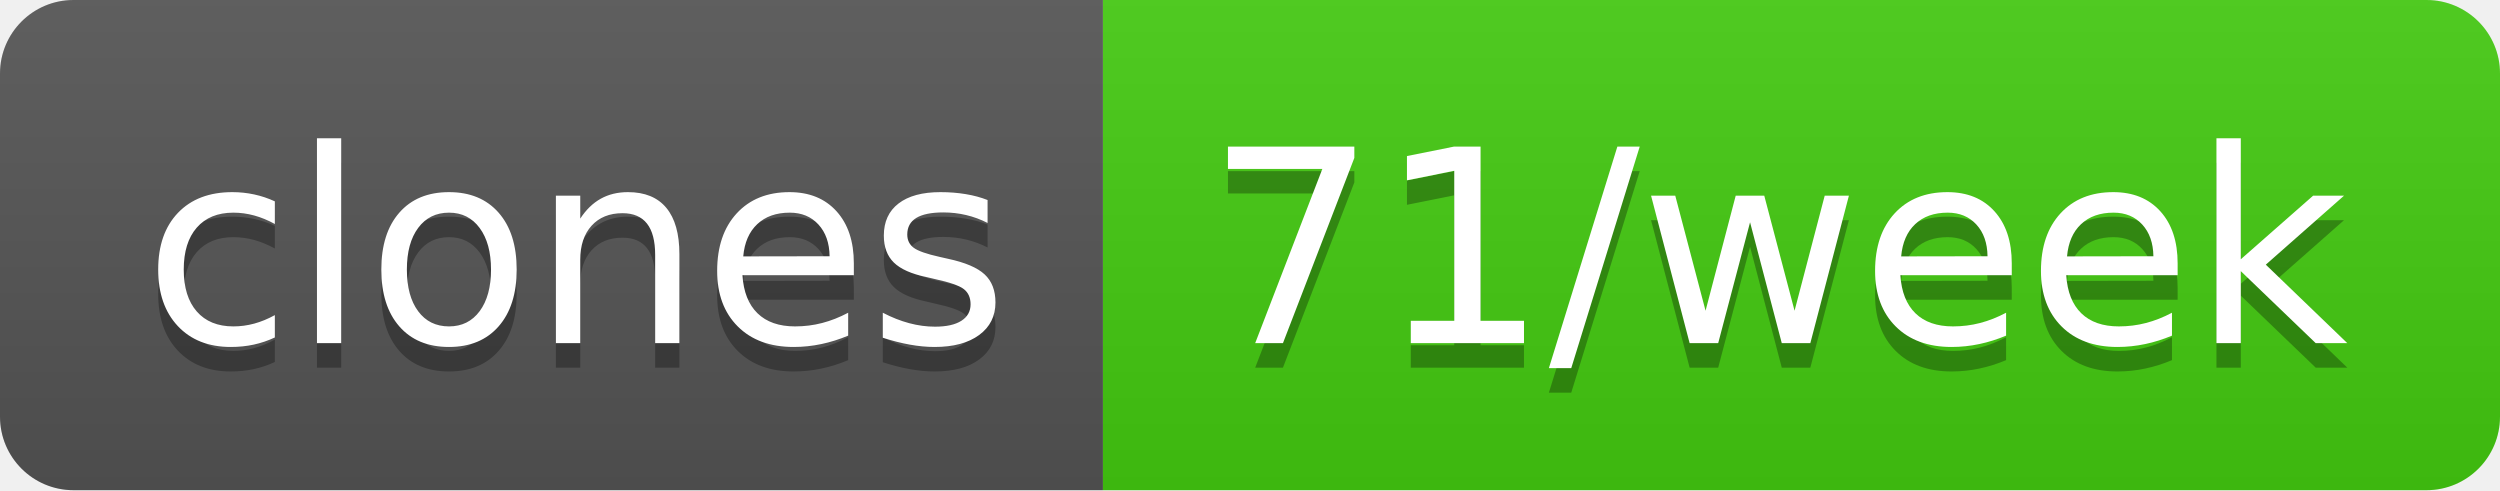
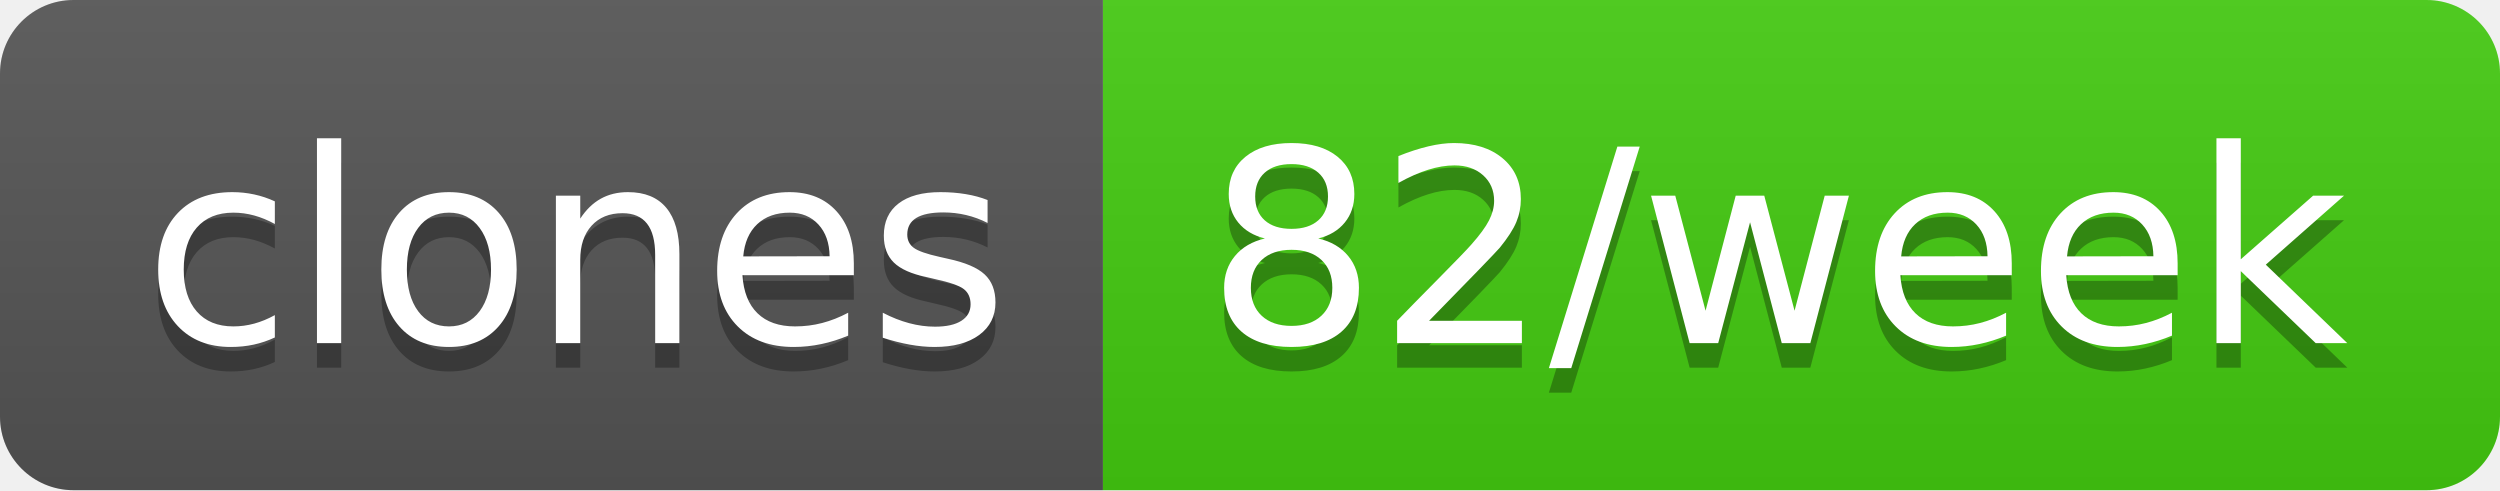
- <svg xmlns="http://www.w3.org/2000/svg" width="102" height="20" role="img" aria-label="clones: 71/week">
+ <svg xmlns="http://www.w3.org/2000/svg" width="102" height="20" role="img" aria-label="clones: 82/week">
  <linearGradient id="s" x2="0" y2="100%">
    <stop offset="0" stop-color="#bbb" stop-opacity=".1" />
    <stop offset="1" stop-opacity=".1" />
  </linearGradient>
  <clipPath id="r">
    <rect width="102" height="20" rx="3" fill="#fff" />
  </clipPath>
  <g clip-path="url(#r)">
    <rect width="45" height="20" fill="#555" />
    <rect x="45" width="57" height="20" fill="#4c1" />
    <rect width="102" height="20" fill="url(#s)" />
  </g>
  <g fill="#fff" text-anchor="middle" font-family="Verdana,Geneva,DejaVu Sans,sans-serif" text-rendering="geometricPrecision" font-size="110">
    <text aria-hidden="true" x="235" y="150" fill="#010101" fill-opacity=".3" transform="scale(.1)" textLength="350">clones</text>
    <text x="235" y="140" transform="scale(.1)" fill="#fff" textLength="350">clones</text>
-     <text aria-hidden="true" x="725" y="150" fill="#010101" fill-opacity=".3" transform="scale(.1)" textLength="470">71/week</text>
-     <text x="725" y="140" transform="scale(.1)" fill="#fff" textLength="470">71/week</text>
+     <text aria-hidden="true" x="725" y="150" fill="#010101" fill-opacity=".3" transform="scale(.1)" textLength="470">82/week</text>
+     <text x="725" y="140" transform="scale(.1)" fill="#fff" textLength="470">82/week</text>
  </g>
</svg>
